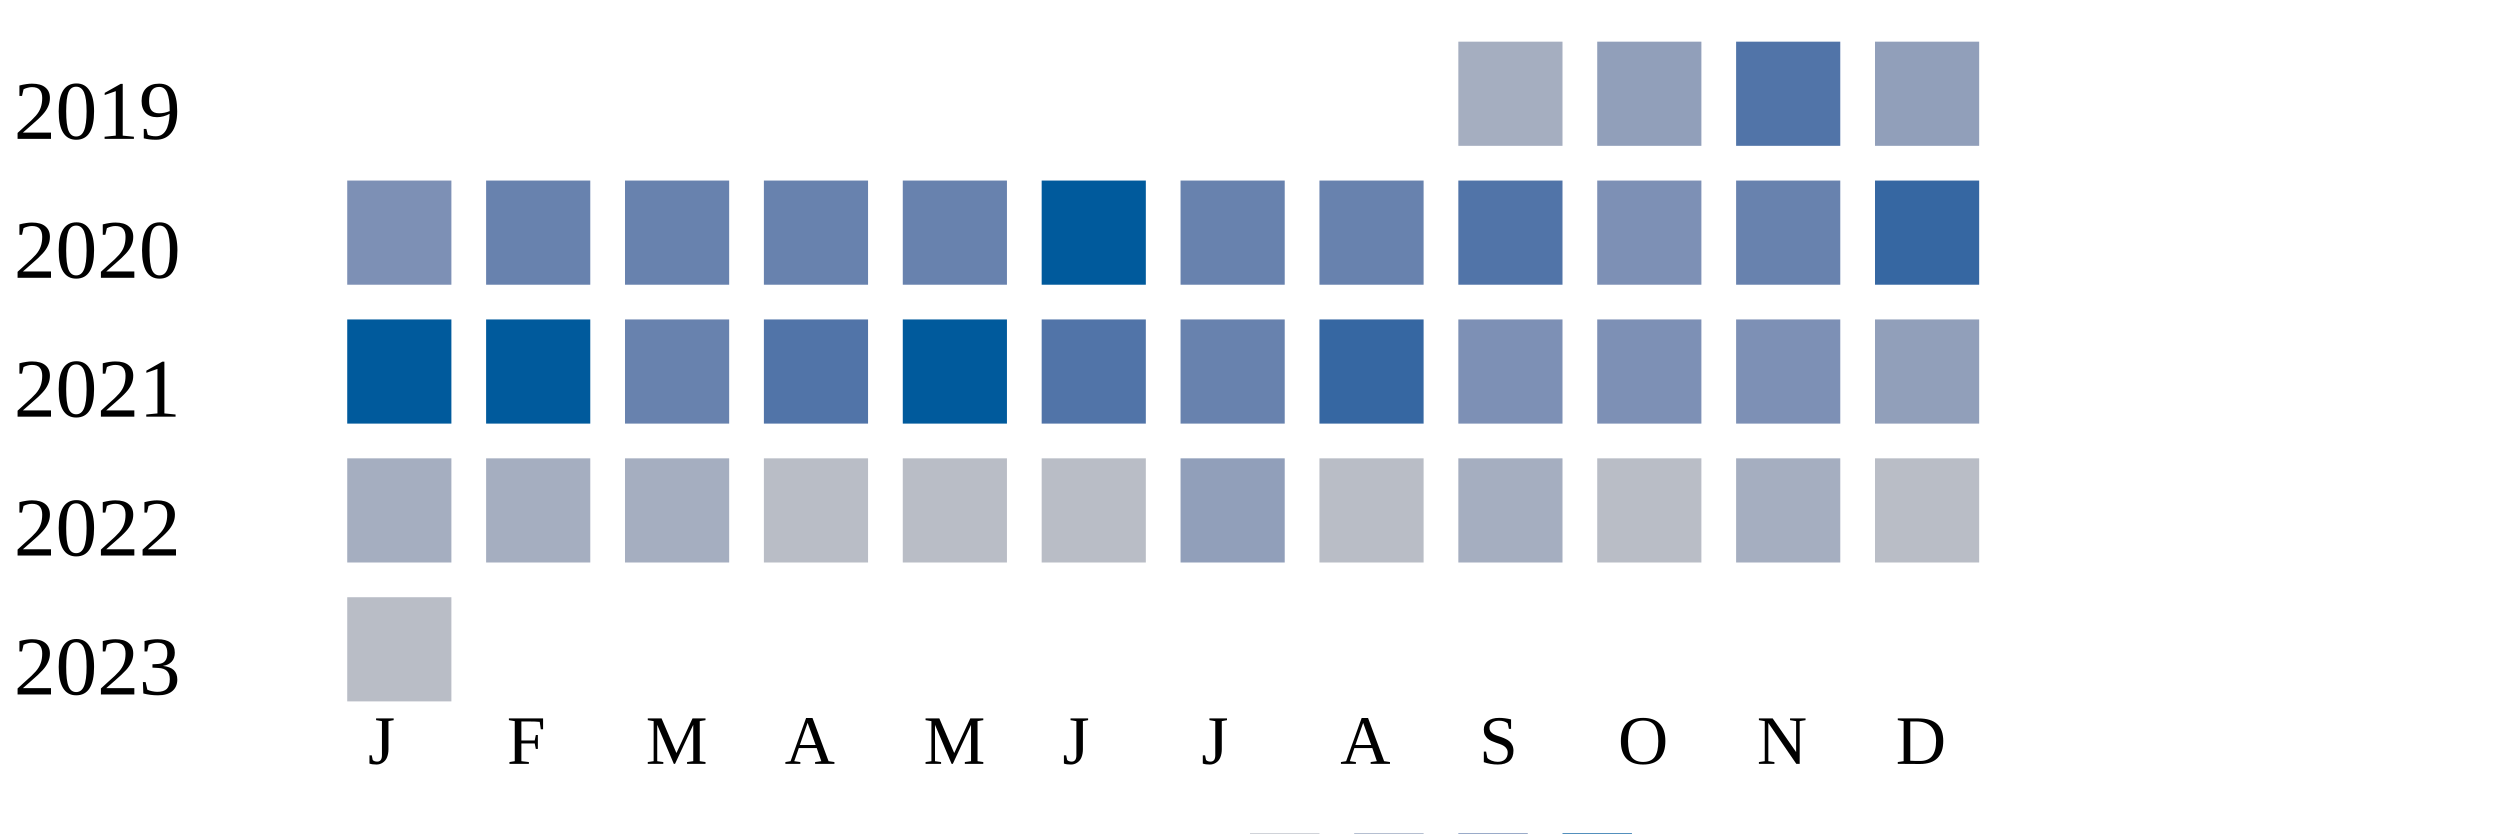
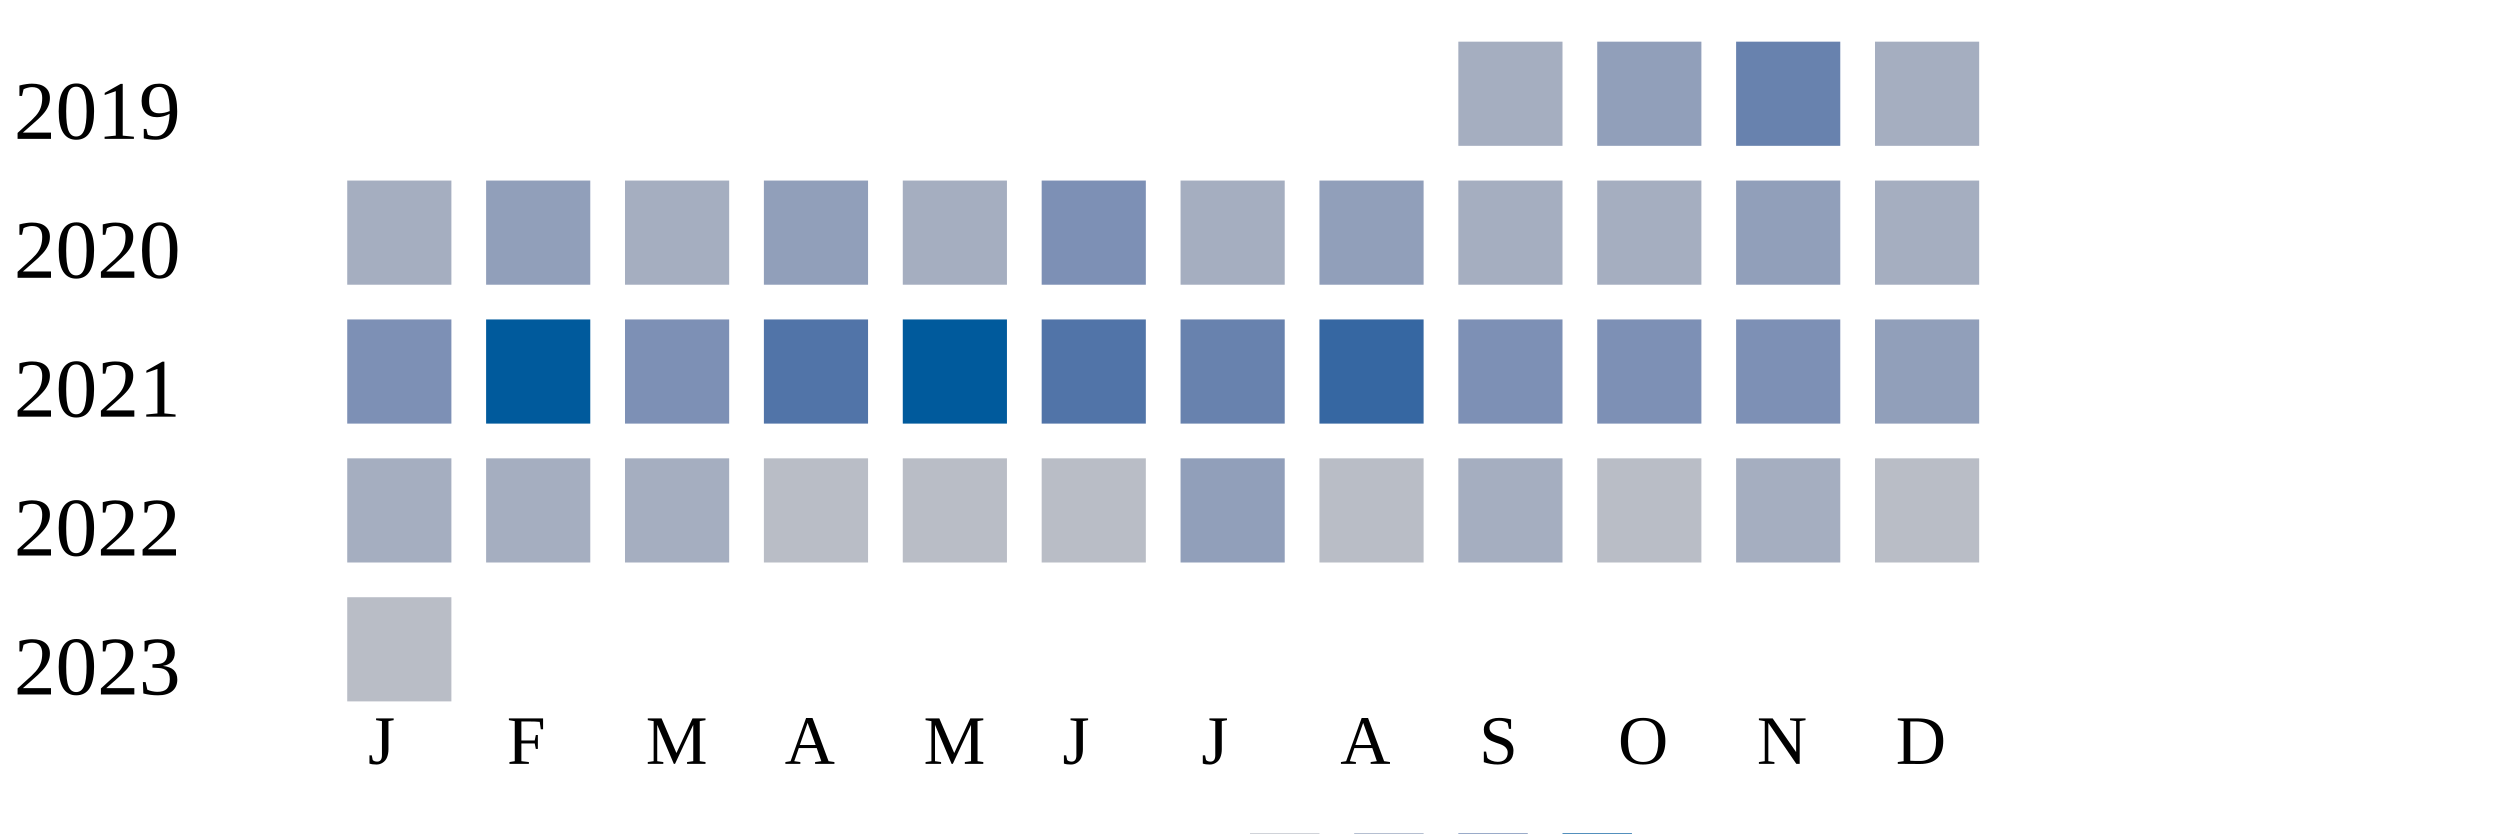
<svg xmlns="http://www.w3.org/2000/svg" width="360" height="120">
  <g transform="translate(0 0)">
    <text x="2" y="20">2019</text>
    <rect x="210" y="6" width="15" height="15" fill="#a5aec0" />
    <rect x="230" y="6" width="15" height="15" fill="#919fba" />
-     <rect x="250" y="6" width="15" height="15" fill="#5174a8" />
-     <rect x="270" y="6" width="15" height="15" fill="#919fba" />
+     <rect x="250" y="6" width="15" height="15" fill="#6882ae" />
+     <rect x="270" y="6" width="15" height="15" fill="#a5aec0" />
  </g>
  <g transform="translate(0 20)">
    <text x="2" y="20">2020</text>
-     <rect x="50" y="6" width="15" height="15" fill="#7d90b5" />
-     <rect x="70" y="6" width="15" height="15" fill="#6882ae" />
-     <rect x="90" y="6" width="15" height="15" fill="#6882ae" />
-     <rect x="110" y="6" width="15" height="15" fill="#6882ae" />
-     <rect x="130" y="6" width="15" height="15" fill="#6882ae" />
-     <rect x="150" y="6" width="15" height="15" fill="#005a9c" />
-     <rect x="170" y="6" width="15" height="15" fill="#6882ae" />
-     <rect x="190" y="6" width="15" height="15" fill="#6882ae" />
-     <rect x="210" y="6" width="15" height="15" fill="#5174a8" />
-     <rect x="230" y="6" width="15" height="15" fill="#7d90b5" />
-     <rect x="250" y="6" width="15" height="15" fill="#6882ae" />
-     <rect x="270" y="6" width="15" height="15" fill="#3667a2" />
+     <rect x="50" y="6" width="15" height="15" fill="#a5aec0" />
+     <rect x="70" y="6" width="15" height="15" fill="#919fba" />
+     <rect x="90" y="6" width="15" height="15" fill="#a5aec0" />
+     <rect x="110" y="6" width="15" height="15" fill="#919fba" />
+     <rect x="130" y="6" width="15" height="15" fill="#a5aec0" />
+     <rect x="150" y="6" width="15" height="15" fill="#7d90b5" />
+     <rect x="170" y="6" width="15" height="15" fill="#a5aec0" />
+     <rect x="190" y="6" width="15" height="15" fill="#919fba" />
+     <rect x="210" y="6" width="15" height="15" fill="#a5aec0" />
+     <rect x="230" y="6" width="15" height="15" fill="#a5aec0" />
+     <rect x="250" y="6" width="15" height="15" fill="#919fba" />
+     <rect x="270" y="6" width="15" height="15" fill="#a5aec0" />
  </g>
  <g transform="translate(0 40)">
    <text x="2" y="20">2021</text>
-     <rect x="50" y="6" width="15" height="15" fill="#005a9c" />
+     <rect x="50" y="6" width="15" height="15" fill="#7d90b5" />
    <rect x="70" y="6" width="15" height="15" fill="#005a9c" />
-     <rect x="90" y="6" width="15" height="15" fill="#6882ae" />
+     <rect x="90" y="6" width="15" height="15" fill="#7d90b5" />
    <rect x="110" y="6" width="15" height="15" fill="#5174a8" />
    <rect x="130" y="6" width="15" height="15" fill="#005a9c" />
    <rect x="150" y="6" width="15" height="15" fill="#5174a8" />
    <rect x="170" y="6" width="15" height="15" fill="#6882ae" />
    <rect x="190" y="6" width="15" height="15" fill="#3667a2" />
    <rect x="210" y="6" width="15" height="15" fill="#7d90b5" />
    <rect x="230" y="6" width="15" height="15" fill="#7d90b5" />
    <rect x="250" y="6" width="15" height="15" fill="#7d90b5" />
    <rect x="270" y="6" width="15" height="15" fill="#919fba" />
  </g>
  <g transform="translate(0 60)">
    <text x="2" y="20">2022</text>
    <rect x="50" y="6" width="15" height="15" fill="#a5aec0" />
    <rect x="70" y="6" width="15" height="15" fill="#a5aec0" />
    <rect x="90" y="6" width="15" height="15" fill="#a5aec0" />
    <rect x="110" y="6" width="15" height="15" fill="#b9bdc6" />
    <rect x="130" y="6" width="15" height="15" fill="#b9bdc6" />
    <rect x="150" y="6" width="15" height="15" fill="#b9bdc6" />
    <rect x="170" y="6" width="15" height="15" fill="#919fba" />
    <rect x="190" y="6" width="15" height="15" fill="#b9bdc6" />
    <rect x="210" y="6" width="15" height="15" fill="#a5aec0" />
    <rect x="230" y="6" width="15" height="15" fill="#b9bdc6" />
    <rect x="250" y="6" width="15" height="15" fill="#a5aec0" />
    <rect x="270" y="6" width="15" height="15" fill="#b9bdc6" />
  </g>
  <g transform="translate(0 80)">
    <text x="2" y="20">2023</text>
    <rect x="50" y="6" width="15" height="15" fill="#b9bdc6" />
  </g>
  <text style="font-size: 10px; text-align: center" x="53" y="110">J</text>
  <text style="font-size: 10px; text-align: center" x="73" y="110">F</text>
  <text style="font-size: 10px; text-align: center" x="93" y="110">M</text>
  <text style="font-size: 10px; text-align: center" x="113" y="110">A</text>
  <text style="font-size: 10px; text-align: center" x="133" y="110">M</text>
  <text style="font-size: 10px; text-align: center" x="153" y="110">J</text>
  <text style="font-size: 10px; text-align: center" x="173" y="110">J</text>
  <text style="font-size: 10px; text-align: center" x="193" y="110">A</text>
  <text style="font-size: 10px; text-align: center" x="213" y="110">S</text>
  <text style="font-size: 10px; text-align: center" x="233" y="110">O</text>
  <text style="font-size: 10px; text-align: center" x="253" y="110">N</text>
  <text style="font-size: 10px; text-align: center" x="273" y="110">D</text>
  <text style="font-size: 10px;" x="155" y="129">Less</text>
  <rect fill="#b9bdc6" width="10" height="10" x="180" y="120" />
  <rect fill="#919fba" width="10" height="10" x="195" y="120" />
  <rect fill="#6882ae" width="10" height="10" x="210" y="120" />
  <rect fill="#005a9c" width="10" height="10" x="225" y="120" />
  <text x="240" y="129" style="font-size: 10px;">More</text>
</svg>
